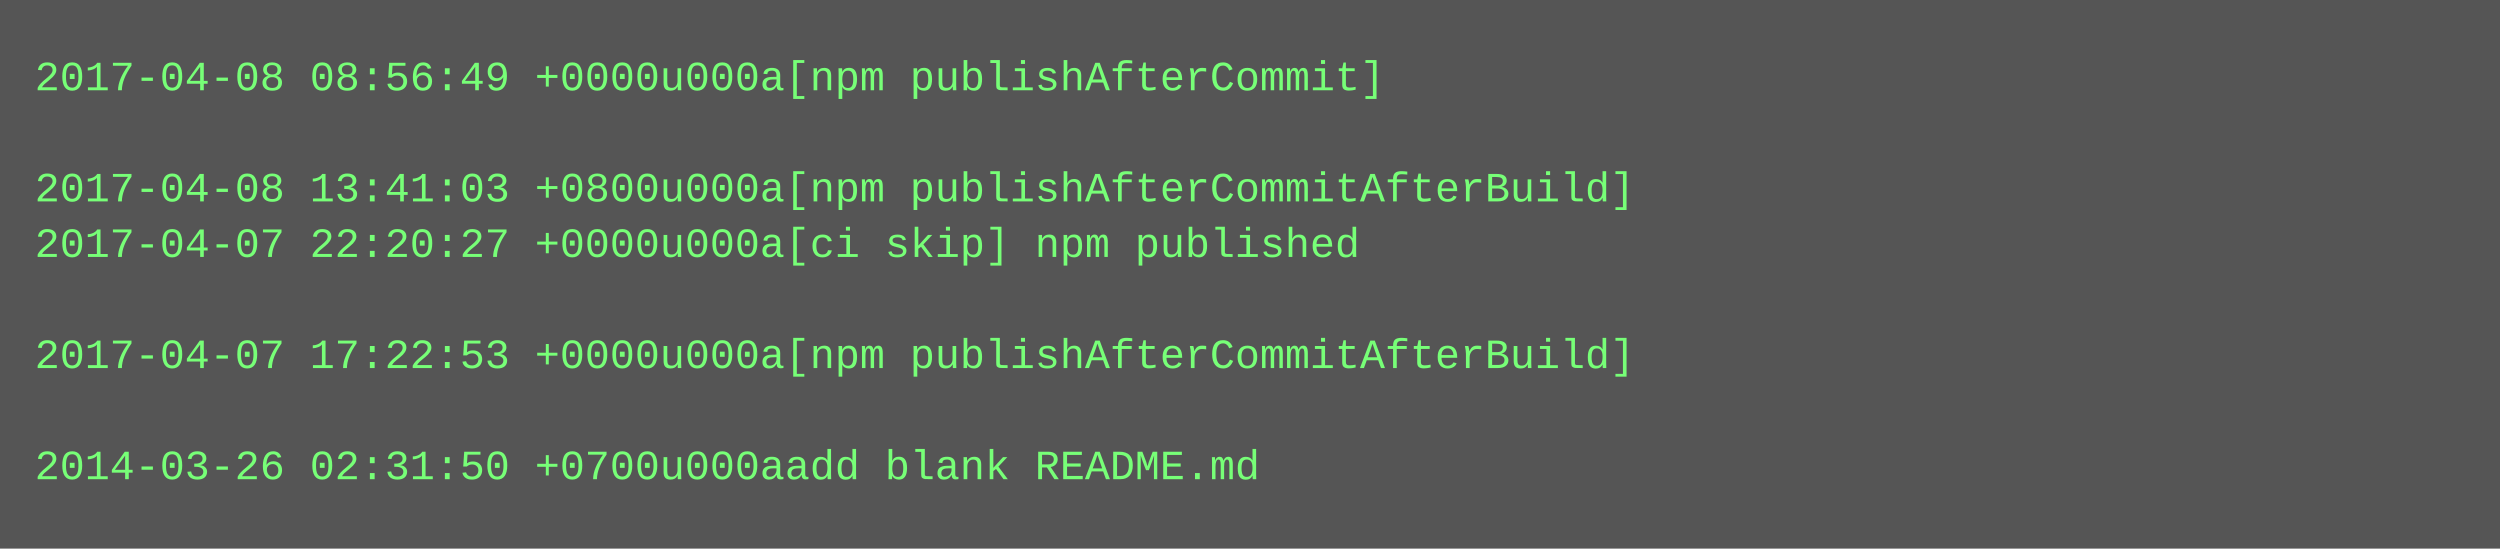
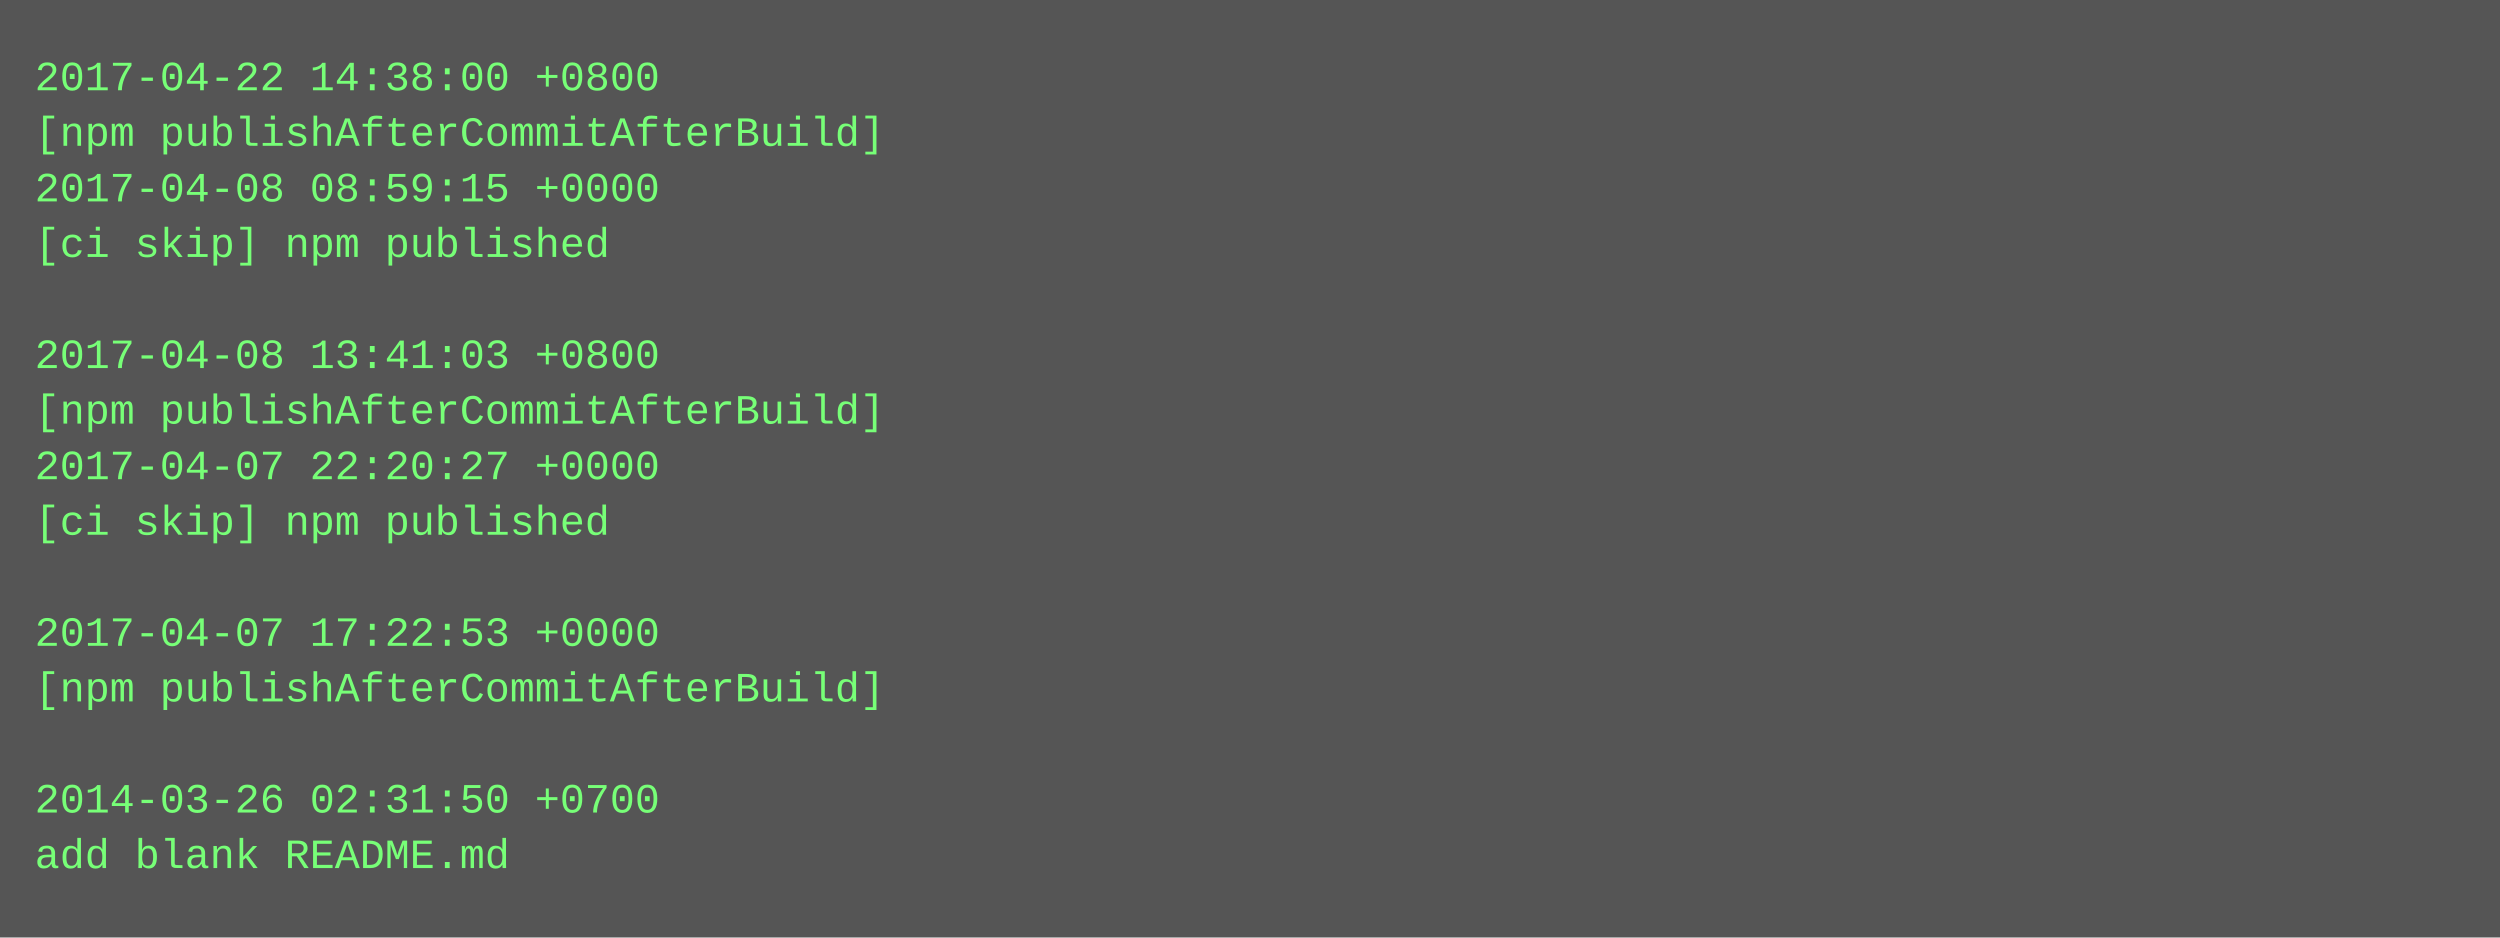
- <svg xmlns="http://www.w3.org/2000/svg" height="158" width="720">
-   <rect height="158" fill="#555" width="720" />
+ <svg xmlns="http://www.w3.org/2000/svg" height="270" width="720">
+   <rect height="270" fill="#555" width="720" />
  <text fill="#7f7" font-family="Courier New" font-size="12" xml:space="preserve">
-     <tspan x="10" y="26">2017-04-08 08:56:49 +0000u000a[npm publishAfterCommit]</tspan>
-     <tspan x="10" y="42" />
-     <tspan x="10" y="58">2017-04-08 13:41:03 +0800u000a[npm publishAfterCommitAfterBuild]</tspan>
-     <tspan x="10" y="74">2017-04-07 22:20:27 +0000u000a[ci skip] npm published</tspan>
+     <tspan x="10" y="26">2017-04-22 14:38:00 +0800</tspan>
+     <tspan x="10" y="42">[npm publishAfterCommitAfterBuild]</tspan>
+     <tspan x="10" y="58">2017-04-08 08:59:15 +0000</tspan>
+     <tspan x="10" y="74">[ci skip] npm published</tspan>
    <tspan x="10" y="90" />
-     <tspan x="10" y="106">2017-04-07 17:22:53 +0000u000a[npm publishAfterCommitAfterBuild]</tspan>
-     <tspan x="10" y="122" />
-     <tspan x="10" y="138">2014-03-26 02:31:50 +0700u000aadd blank README.md</tspan>
+     <tspan x="10" y="106">2017-04-08 13:41:03 +0800</tspan>
+     <tspan x="10" y="122">[npm publishAfterCommitAfterBuild]</tspan>
+     <tspan x="10" y="138">2017-04-07 22:20:27 +0000</tspan>
+     <tspan x="10" y="154">[ci skip] npm published</tspan>
+     <tspan x="10" y="170" />
+     <tspan x="10" y="186">2017-04-07 17:22:53 +0000</tspan>
+     <tspan x="10" y="202">[npm publishAfterCommitAfterBuild]</tspan>
+     <tspan x="10" y="218" />
+     <tspan x="10" y="234">2014-03-26 02:31:50 +0700</tspan>
+     <tspan x="10" y="250">add blank README.md</tspan>
  </text>
</svg>
